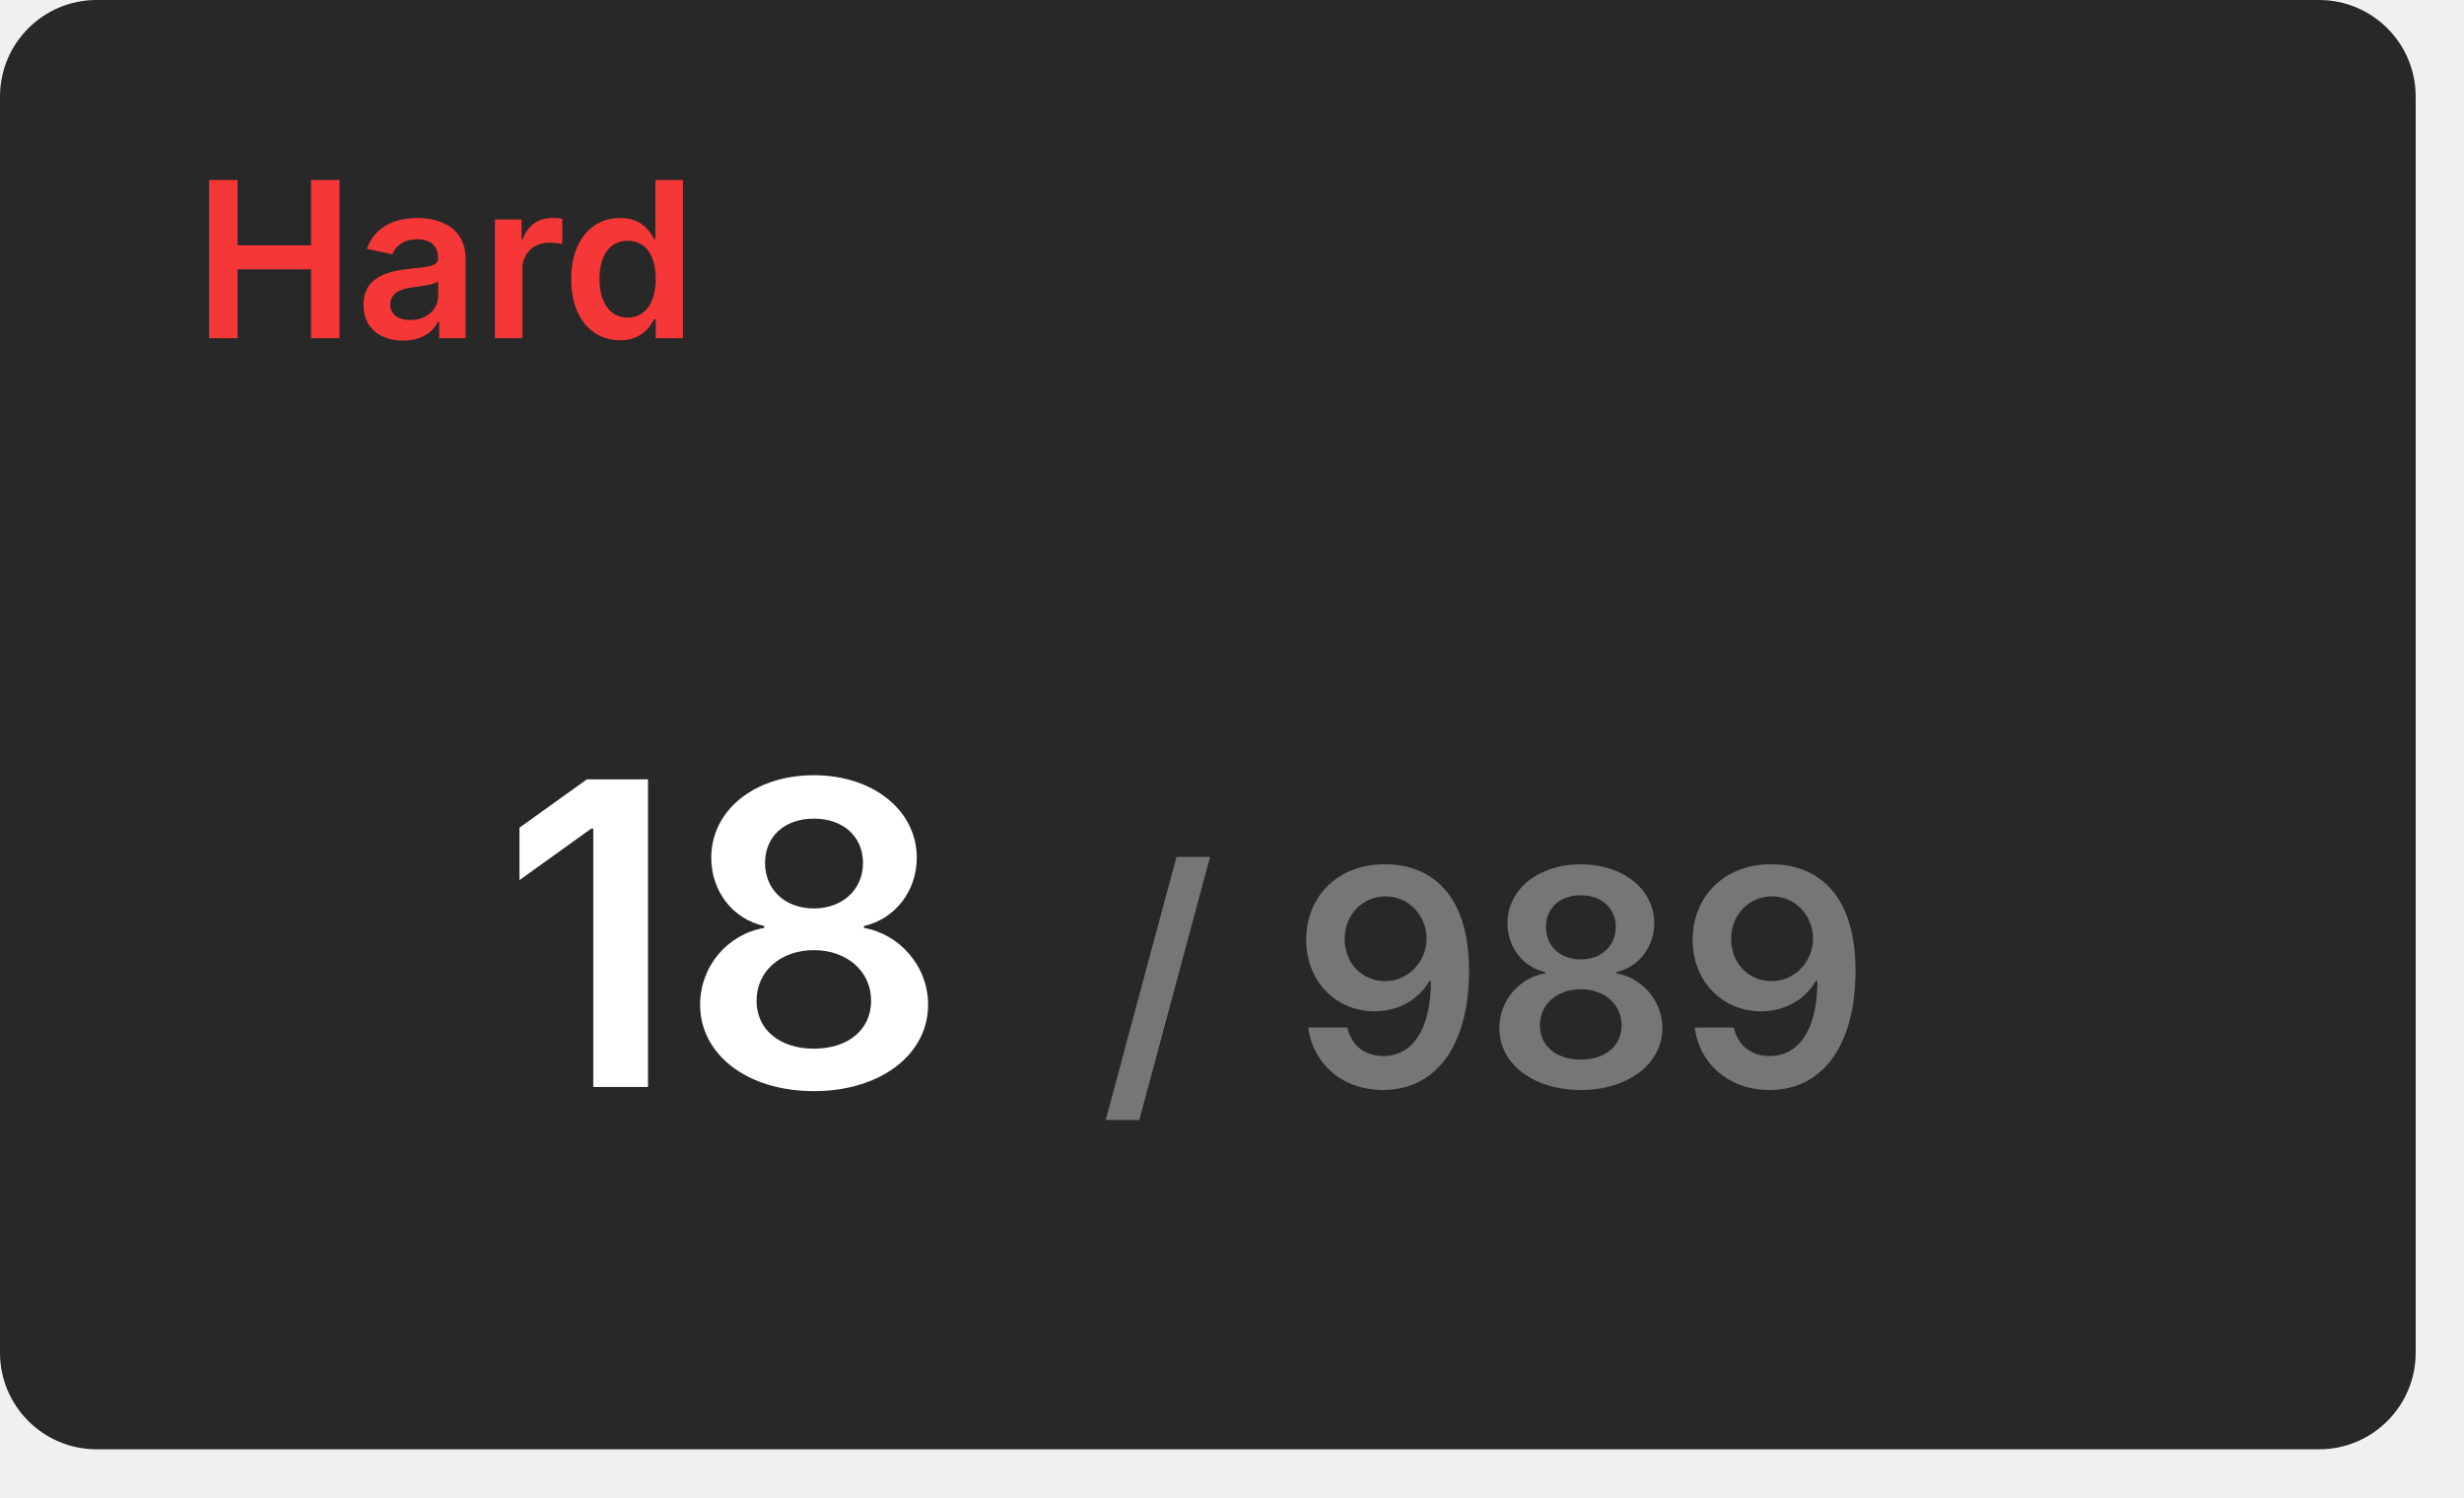
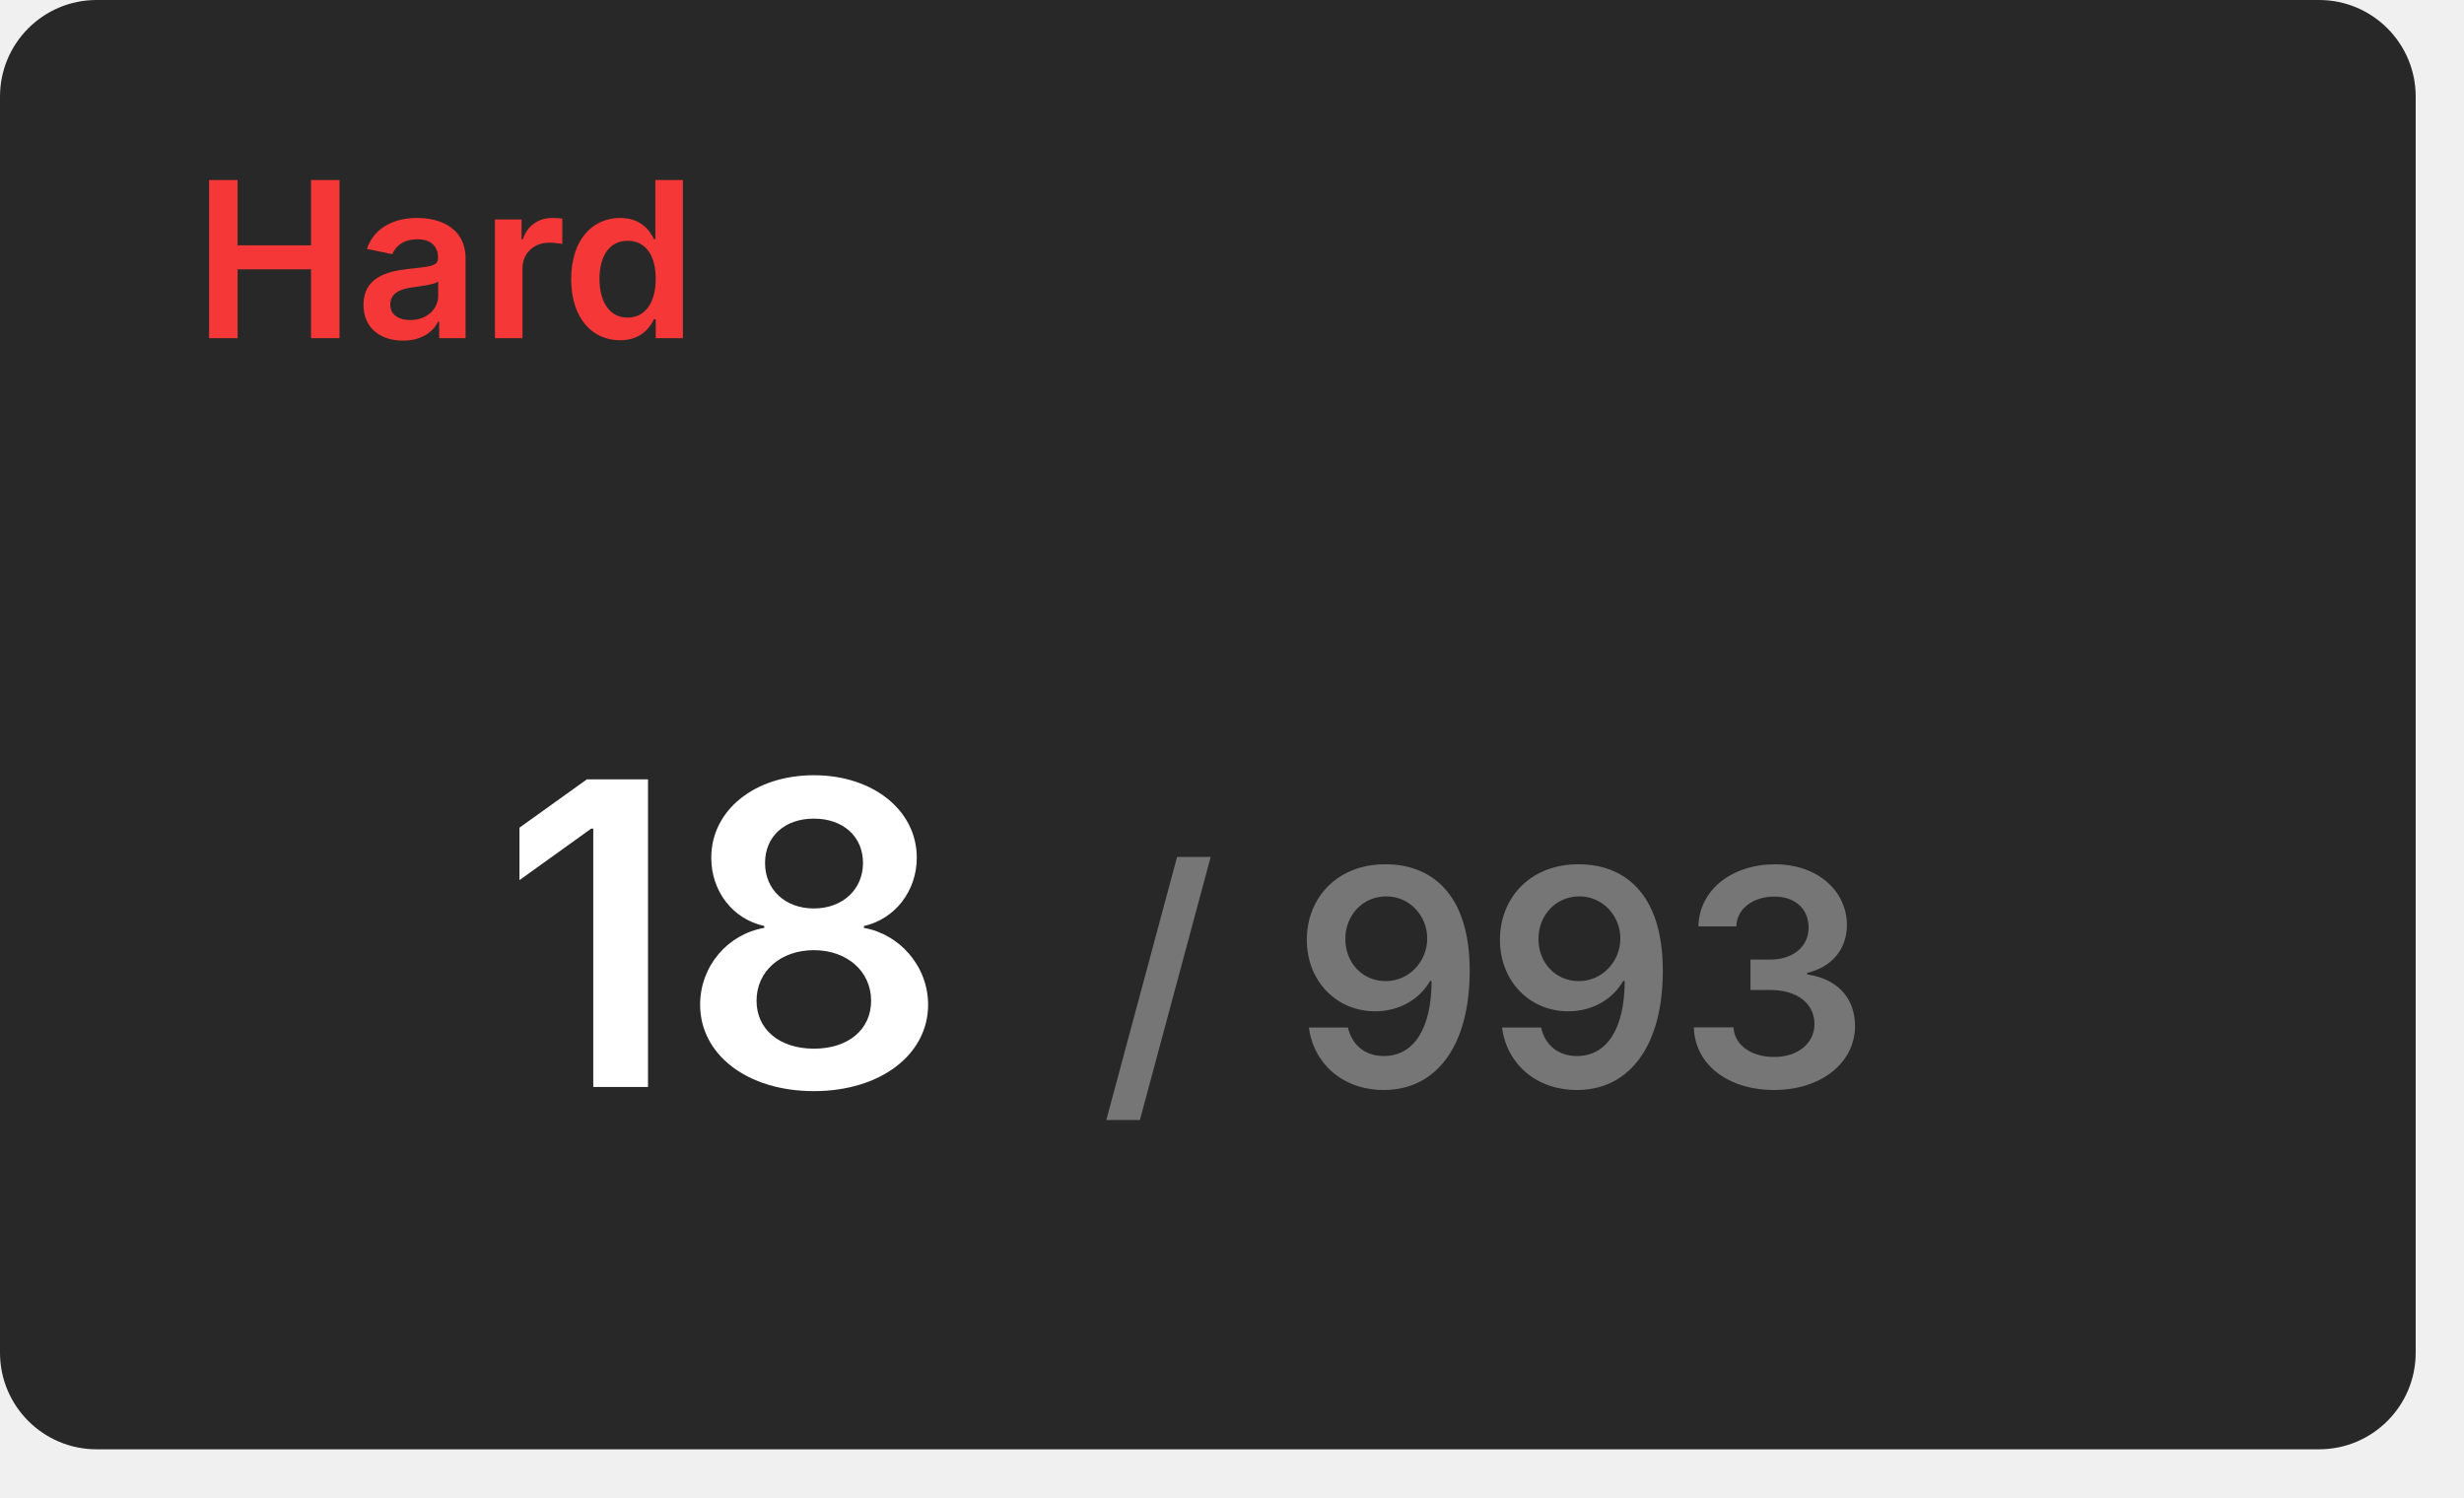
<svg xmlns="http://www.w3.org/2000/svg" width="204" height="124" viewBox="0 0 204 124">
  <rect x="0" y="0" width="200" height="120" rx="8" fill="#282828" />
  <text x="16" y="28" font-size="18" font-weight="600" font-family="Inter, Arial, Helvetica, sans-serif" fill="#f63737">Hard</text>
  <g transform="translate(60, 90)" text-anchor="middle">
    <text font-size="35" font-weight="600" font-family="Inter, Arial, Helvetica, sans-serif" fill="#ffffff" dominant-baseline="end">18</text>
-     <text font-size="25" font-weight="600" font-family="Inter, Arial, Helvetica, sans-serif" fill="#767676" dominant-baseline="end" dx="63">/ 989</text>
+     <text font-size="25" font-weight="600" font-family="Inter, Arial, Helvetica, sans-serif" fill="#767676" dominant-baseline="end" dx="63">/ 993</text>
  </g>
</svg>
